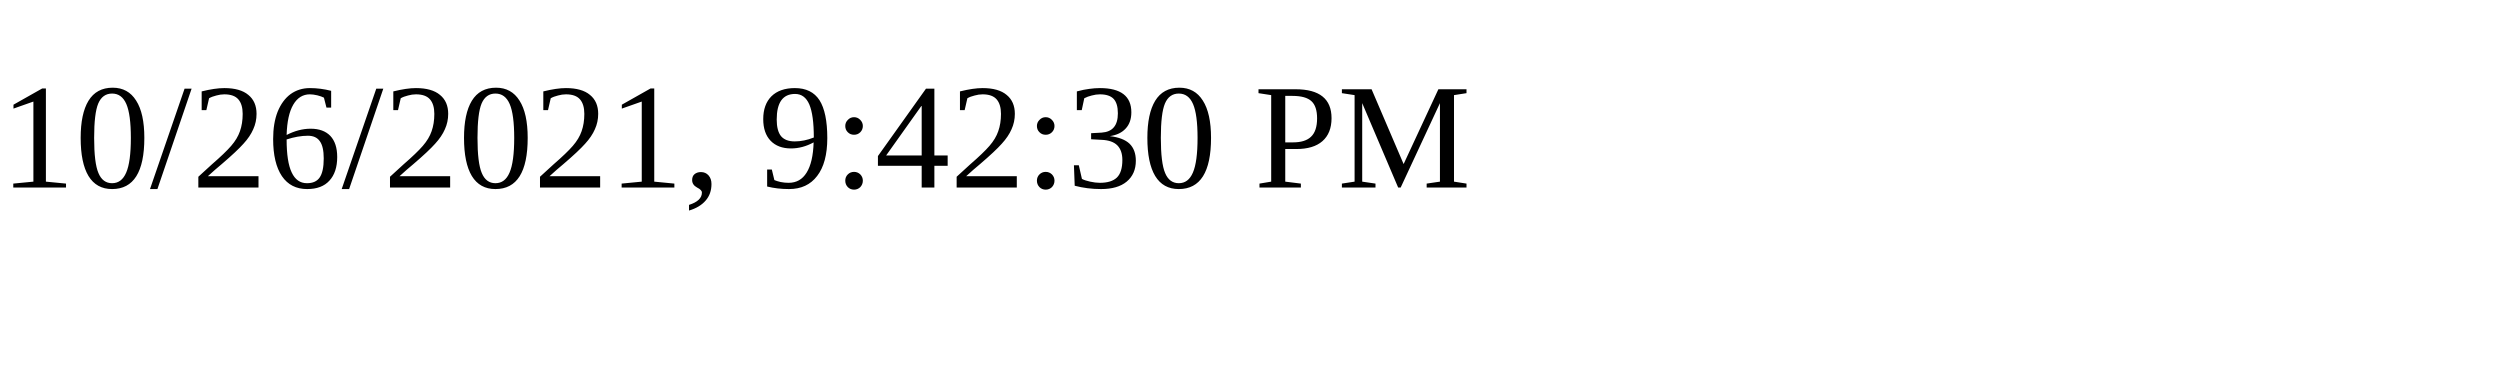
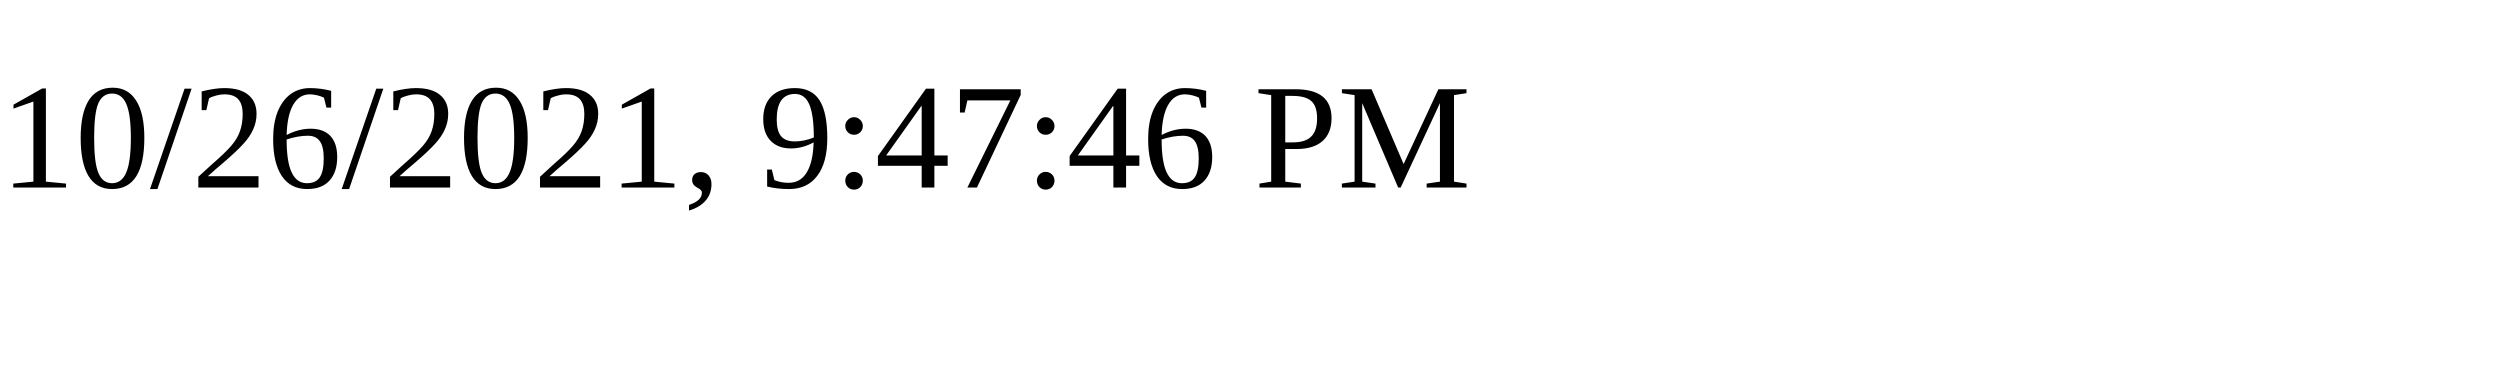
<svg xmlns="http://www.w3.org/2000/svg" height="30" width="200">
-   <text x="0" y="15">10/26/2021, 9:42:30 PM</text>
+   <text x="0" y="15">10/26/2021, 9:47:46 PM</text>
</svg>
